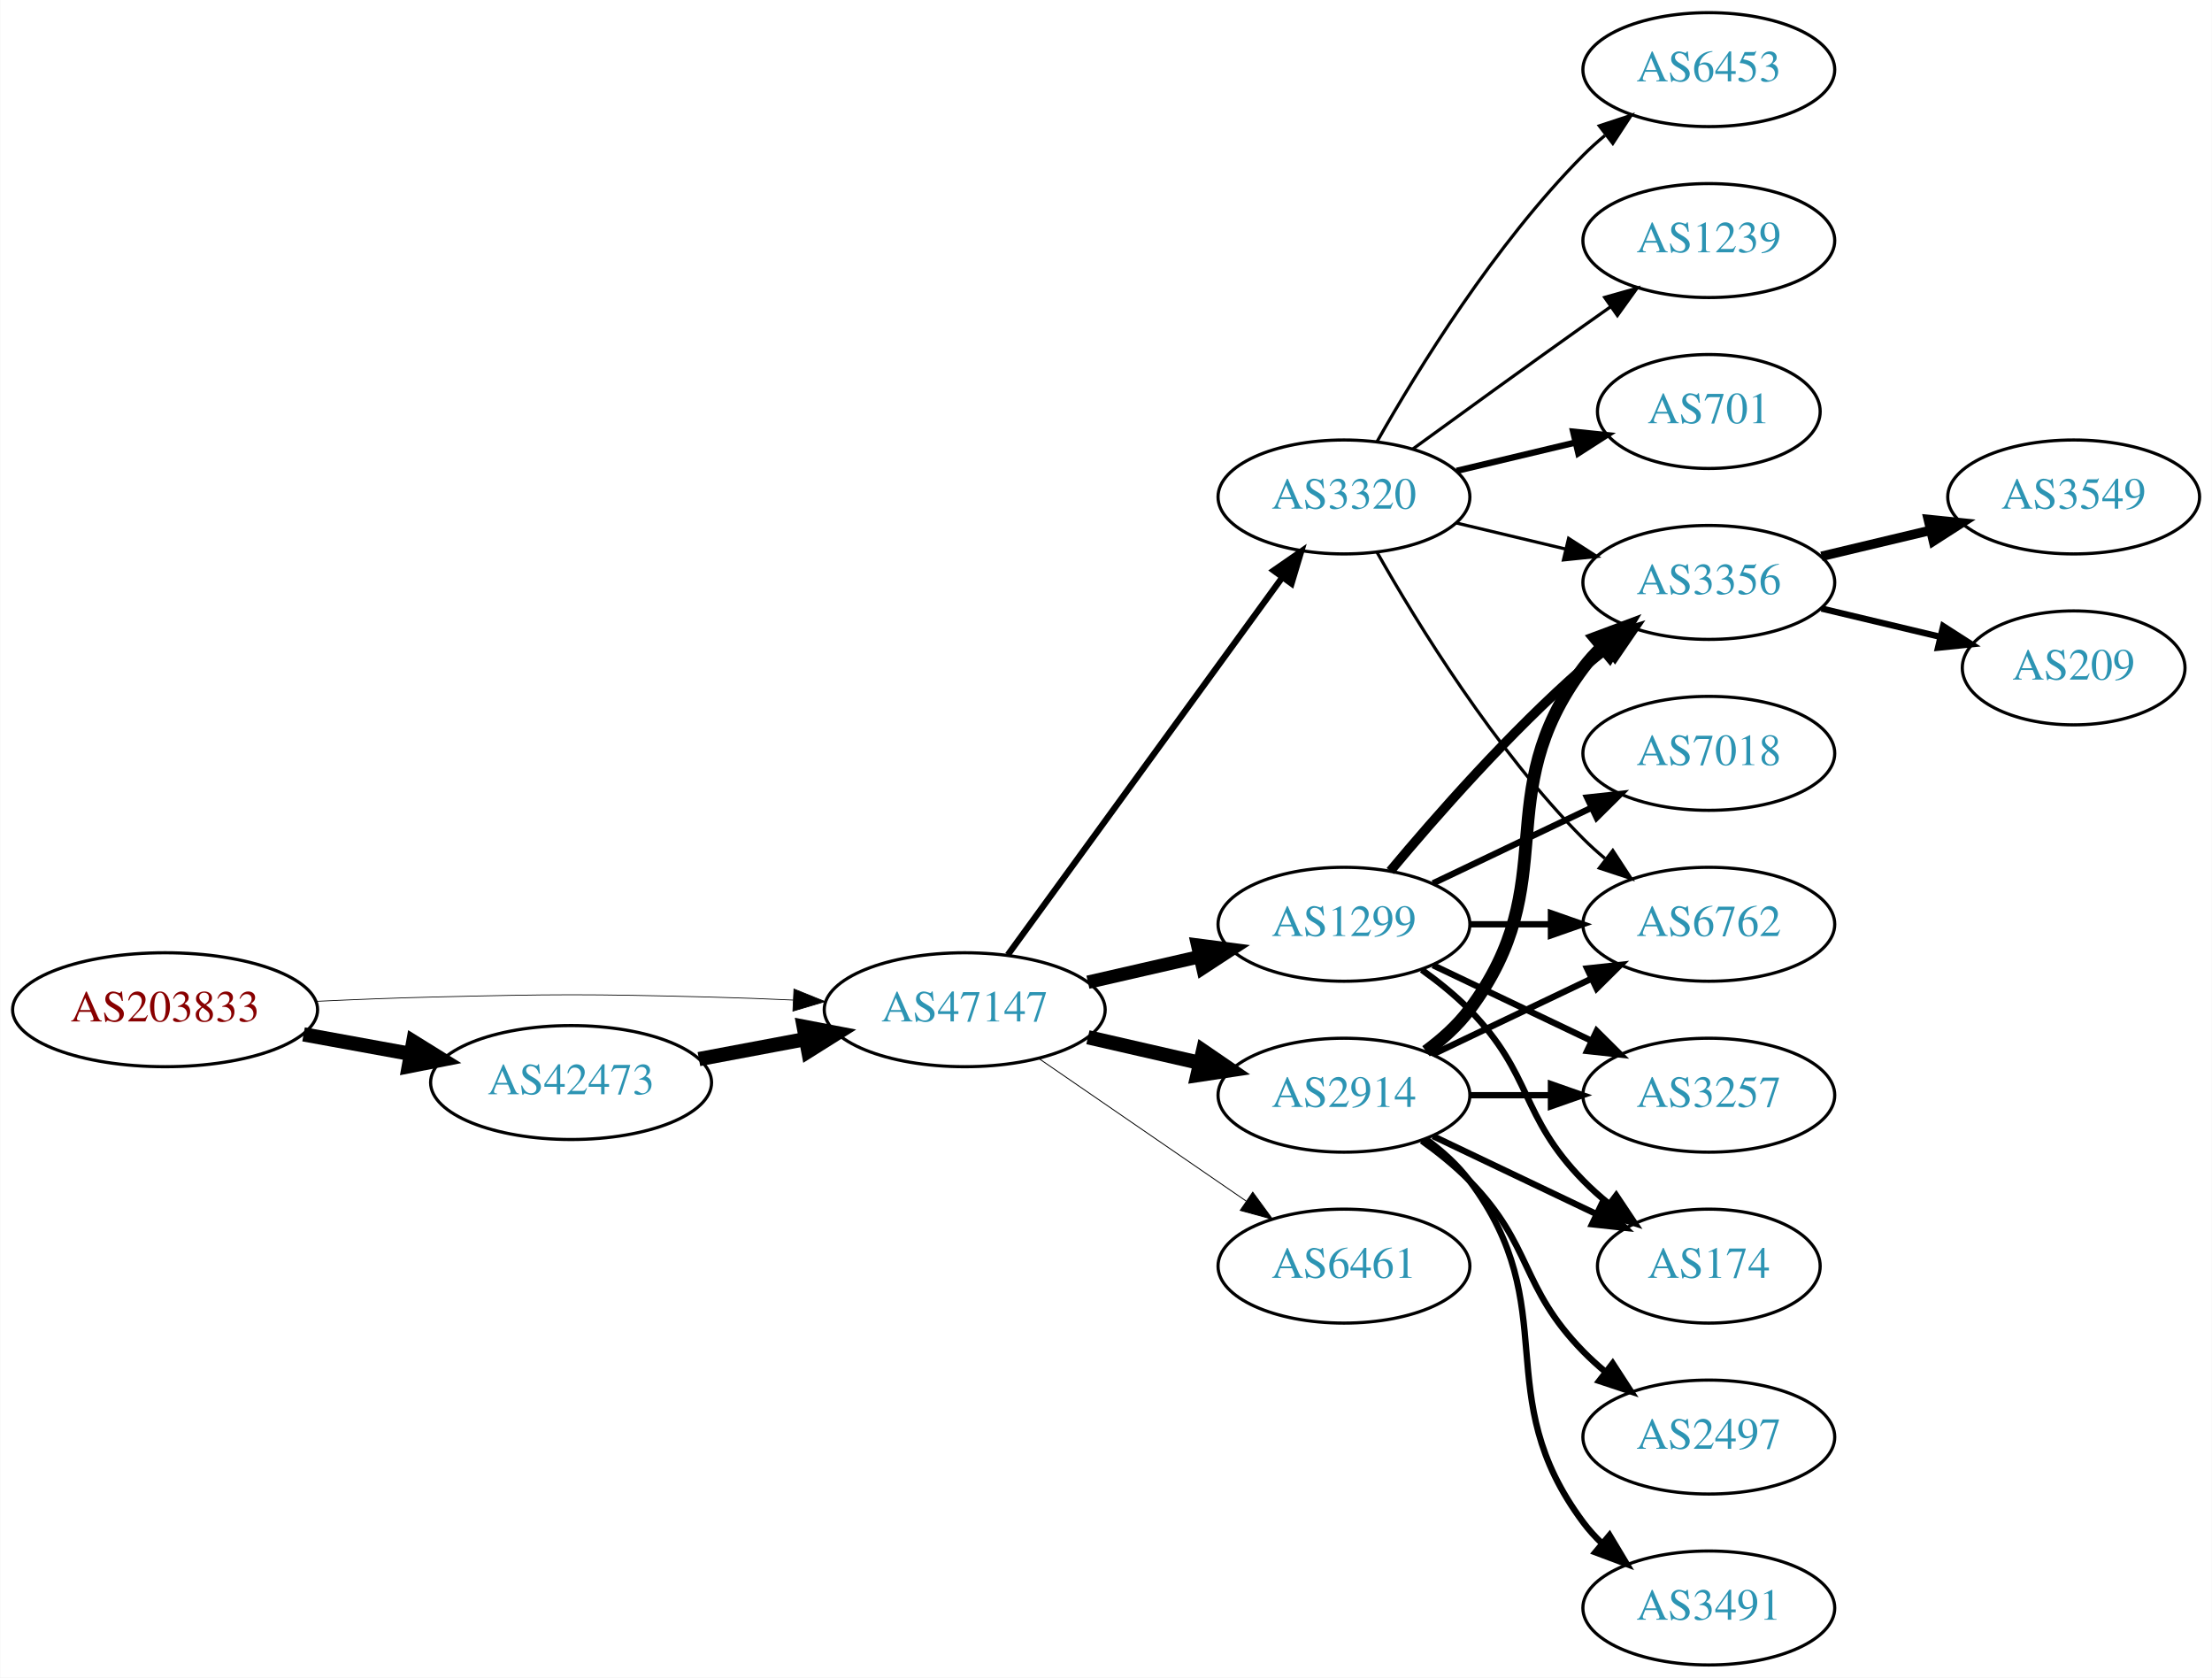
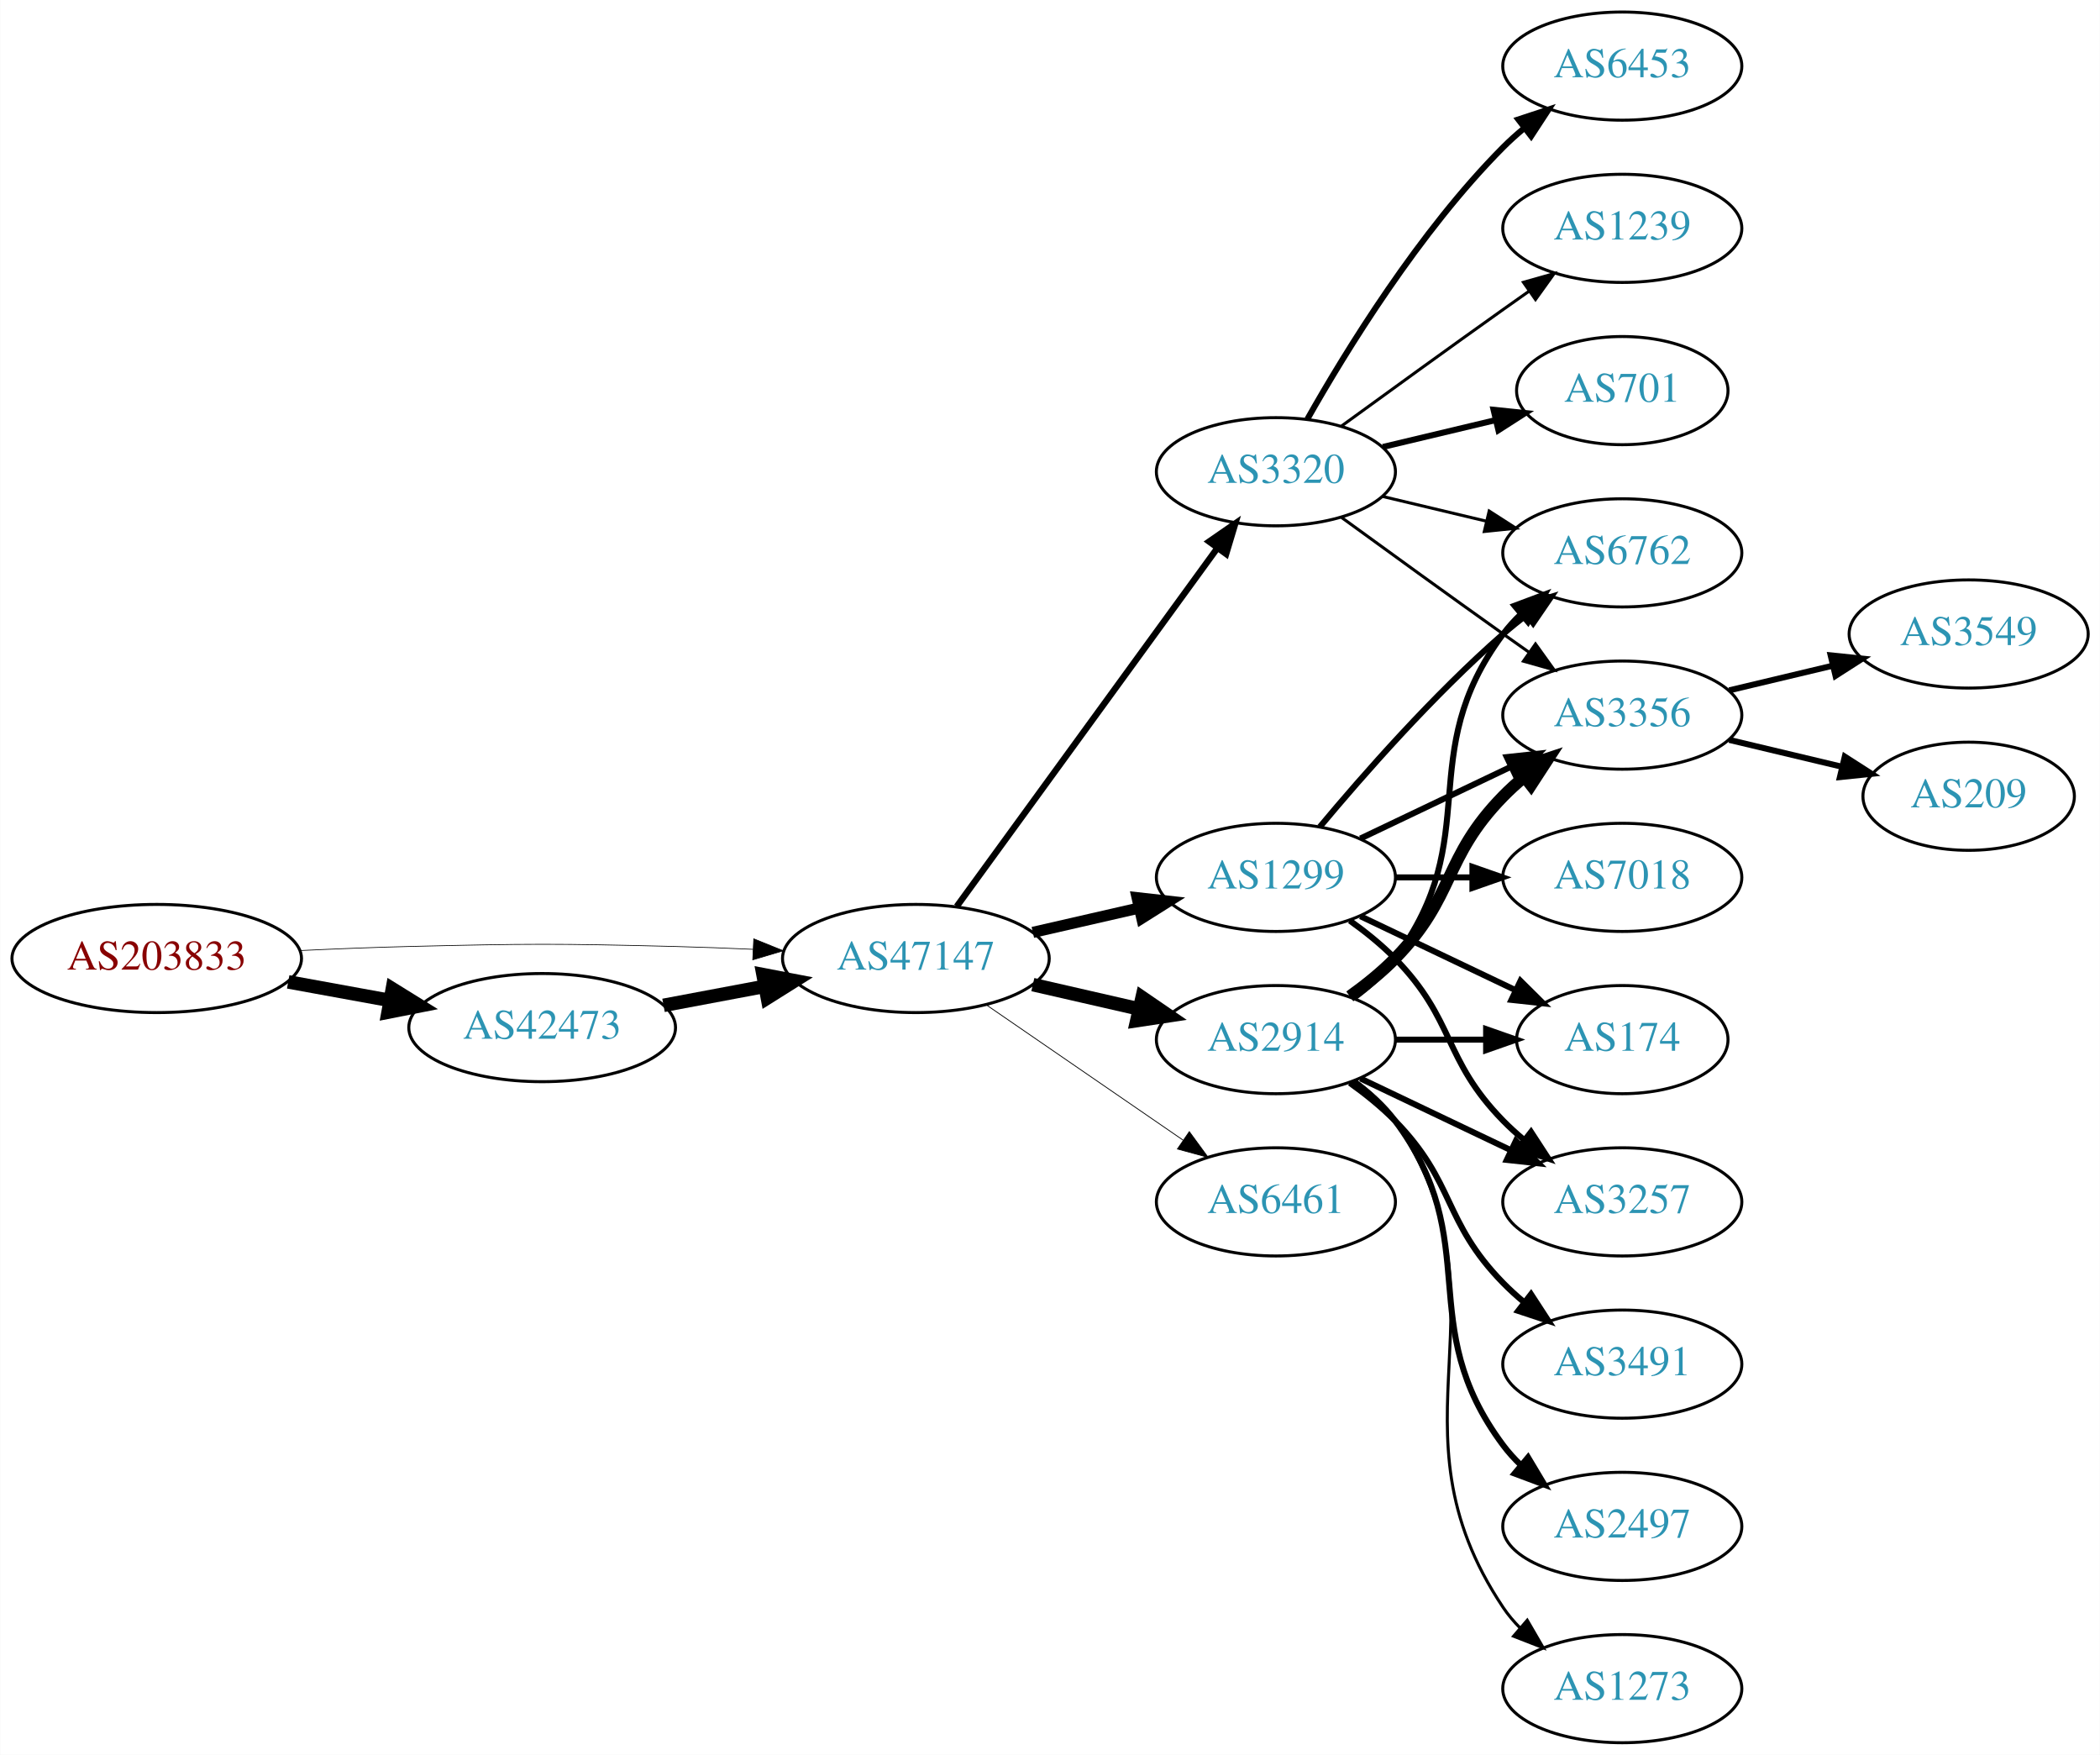
- <svg xmlns="http://www.w3.org/2000/svg" xmlns:xlink="http://www.w3.org/1999/xlink" width="699pt" height="530pt" viewBox="0.00 0.00 698.85 530.00">
-   <g id="graph0" class="graph" transform="scale(1 1) rotate(0) translate(4 526)">
-     <polygon fill="white" stroke="none" points="-4,4 -4,-526 694.855,-526 694.855,4 -4,4" />
+ <svg xmlns="http://www.w3.org/2000/svg" xmlns:xlink="http://www.w3.org/1999/xlink" width="699pt" height="584pt" viewBox="0.00 0.00 698.85 584.00">
+   <g id="graph0" class="graph" transform="scale(1 1) rotate(0) translate(4 580)">
+     <polygon fill="white" stroke="none" points="-4,4 -4,-580 694.855,-580 694.855,4 -4,4" />
    <g id="node1" class="node">
      <g id="a_node1">
        <a xlink:href="/asn/203833" xlink:title="AS203833 ~ Austria [AT]">
-           <ellipse fill="#ffffff" stroke="black" cx="48.096" cy="-207" rx="48.192" ry="18" />
-           <text text-anchor="middle" x="48.096" y="-203.3" font-family="Times,serif" font-size="14.00" fill="#880000">AS203833</text>
+           <ellipse fill="#ffffff" stroke="black" cx="48.096" cy="-261" rx="48.192" ry="18" />
+           <text text-anchor="middle" x="48.096" y="-257.3" font-family="Times,serif" font-size="14.00" fill="#880000">AS203833</text>
        </a>
      </g>
    </g>
    <g id="node2" class="node">
      <g id="a_node2">
        <a xlink:href="/asn/42473" xlink:title="AS42473 ~ ANEXIA Internetdienstleistungs GmbH [AT]">
-           <ellipse fill="#ffffff" stroke="black" cx="176.388" cy="-184" rx="44.393" ry="18" />
-           <text text-anchor="middle" x="176.388" y="-180.3" font-family="Times,serif" font-size="14.00" fill="#2c94b3">AS42473</text>
+           <ellipse fill="#ffffff" stroke="black" cx="176.388" cy="-238" rx="44.393" ry="18" />
+           <text text-anchor="middle" x="176.388" y="-234.3" font-family="Times,serif" font-size="14.00" fill="#2c94b3">AS42473</text>
        </a>
      </g>
    </g>
    <g id="edge1" class="edge">
-       <path fill="none" stroke="black" stroke-width="4.5" d="M91.852,-199.213C102.7,-197.238 114.448,-195.098 125.611,-193.065" />
-       <polygon fill="black" stroke="black" stroke-width="4.5" points="126.523,-196.901 135.656,-191.236 125.112,-189.154 126.523,-196.901" />
+       <path fill="none" stroke="black" stroke-width="4.5" d="M91.852,-253.213C102.7,-251.238 114.448,-249.098 125.611,-247.065" />
+       <polygon fill="black" stroke="black" stroke-width="4.5" points="126.523,-250.901 135.656,-245.236 125.112,-243.154 126.523,-250.901" />
    </g>
    <g id="node3" class="node">
      <g id="a_node3">
        <a xlink:href="/asn/47147" xlink:title="AS47147 ~ ANEXIA Internetdienstleistungs GmbH [AT]">
-           <ellipse fill="#ffffff" stroke="black" cx="300.78" cy="-207" rx="44.393" ry="18" />
-           <text text-anchor="middle" x="300.78" y="-203.3" font-family="Times,serif" font-size="14.00" fill="#2c94b3">AS47147</text>
+           <ellipse fill="#ffffff" stroke="black" cx="300.78" cy="-261" rx="44.393" ry="18" />
+           <text text-anchor="middle" x="300.78" y="-257.3" font-family="Times,serif" font-size="14.00" fill="#2c94b3">AS47147</text>
        </a>
      </g>
    </g>
    <g id="edge2" class="edge">
-       <path fill="none" stroke="black" stroke-width="0.243" d="M96.103,-209.658C107.883,-210.215 120.496,-210.719 132.191,-211 171.466,-211.945 181.311,-211.991 220.584,-211 228.992,-210.788 237.897,-210.449 246.583,-210.056" />
-       <polygon fill="black" stroke="black" stroke-width="0.243" points="246.816,-213.549 256.637,-209.575 246.481,-206.557 246.816,-213.549" />
+       <path fill="none" stroke="black" stroke-width="0.237" d="M96.103,-263.658C107.883,-264.215 120.496,-264.719 132.191,-265 171.466,-265.945 181.311,-265.991 220.584,-265 228.992,-264.788 237.897,-264.449 246.583,-264.056" />
+       <polygon fill="black" stroke="black" stroke-width="0.237" points="246.816,-267.549 256.637,-263.575 246.481,-260.557 246.816,-267.549" />
    </g>
    <g id="edge3" class="edge">
-       <path fill="none" stroke="black" stroke-width="4.5" d="M216.787,-191.404C227.487,-193.415 239.211,-195.618 250.388,-197.718" />
-       <polygon fill="black" stroke="black" stroke-width="4.5" points="249.899,-201.633 260.454,-199.61 251.353,-193.893 249.899,-201.633" />
+       <path fill="none" stroke="black" stroke-width="4.5" d="M216.787,-245.404C227.487,-247.415 239.211,-249.618 250.388,-251.718" />
+       <polygon fill="black" stroke="black" stroke-width="4.5" points="249.899,-255.633 260.454,-253.61 251.353,-247.893 249.899,-255.633" />
    </g>
    <g id="node4" class="node">
      <g id="a_node4">
        <a xlink:href="/asn/2914" xlink:title="AS2914 ~ NTT America, Inc. [US]">
-           <ellipse fill="#ffffff" stroke="black" cx="420.622" cy="-180" rx="39.794" ry="18" />
-           <text text-anchor="middle" x="420.622" y="-176.3" font-family="Times,serif" font-size="14.00" fill="#2c94b3">AS2914</text>
+           <ellipse fill="#ffffff" stroke="black" cx="420.622" cy="-234" rx="39.794" ry="18" />
+           <text text-anchor="middle" x="420.622" y="-230.3" font-family="Times,serif" font-size="14.00" fill="#2c94b3">AS2914</text>
        </a>
      </g>
    </g>
    <g id="edge4" class="edge">
-       <path fill="none" stroke="black" stroke-width="4.5" d="M339.714,-198.308C350.955,-195.733 363.368,-192.889 374.991,-190.226" />
-       <polygon fill="black" stroke="black" stroke-width="4.5" points="376.085,-194.015 384.953,-187.943 374.326,-186.339 376.085,-194.015" />
+       <path fill="none" stroke="black" stroke-width="4.5" d="M339.714,-252.308C350.955,-249.733 363.368,-246.889 374.991,-244.226" />
+       <polygon fill="black" stroke="black" stroke-width="4.5" points="376.085,-248.015 384.953,-241.943 374.326,-240.339 376.085,-248.015" />
    </g>
    <g id="node5" class="node">
      <g id="a_node5">
        <a xlink:href="/asn/1299" xlink:title="AS1299 ~ Telia Carrier [EU]">
-           <ellipse fill="#ffffff" stroke="black" cx="420.622" cy="-234" rx="39.794" ry="18" />
-           <text text-anchor="middle" x="420.622" y="-230.3" font-family="Times,serif" font-size="14.00" fill="#2c94b3">AS1299</text>
+           <ellipse fill="#ffffff" stroke="black" cx="420.622" cy="-288" rx="39.794" ry="18" />
+           <text text-anchor="middle" x="420.622" y="-284.3" font-family="Times,serif" font-size="14.00" fill="#2c94b3">AS1299</text>
        </a>
      </g>
    </g>
    <g id="edge5" class="edge">
-       <path fill="none" stroke="black" stroke-width="4.219" d="M339.714,-215.692C350.955,-218.267 363.368,-221.111 374.991,-223.774" />
-       <polygon fill="black" stroke="black" stroke-width="4.219" points="374.381,-227.421 384.953,-226.057 376.03,-220.225 374.381,-227.421" />
+       <path fill="none" stroke="black" stroke-width="3.706" d="M339.714,-269.692C350.955,-272.267 363.368,-275.111 374.991,-277.774" />
+       <polygon fill="black" stroke="black" stroke-width="3.706" points="374.424,-281.235 384.953,-280.057 375.987,-274.412 374.424,-281.235" />
    </g>
    <g id="node6" class="node">
      <g id="a_node6">
        <a xlink:href="/asn/3320" xlink:title="AS3320 ~ DTAG [DE]">
-           <ellipse fill="#ffffff" stroke="black" cx="420.622" cy="-369" rx="39.794" ry="18" />
-           <text text-anchor="middle" x="420.622" y="-365.3" font-family="Times,serif" font-size="14.00" fill="#2c94b3">AS3320</text>
+           <ellipse fill="#ffffff" stroke="black" cx="420.622" cy="-423" rx="39.794" ry="18" />
+           <text text-anchor="middle" x="420.622" y="-419.3" font-family="Times,serif" font-size="14.00" fill="#2c94b3">AS3320</text>
        </a>
      </g>
    </g>
    <g id="edge6" class="edge">
-       <path fill="none" stroke="black" stroke-width="1.969" d="M314.391,-224.337C335.212,-252.96 376.874,-310.233 401.063,-343.486" />
-       <polygon fill="black" stroke="black" stroke-width="1.969" points="398.389,-345.76 407.102,-351.788 404.05,-341.642 398.389,-345.76" />
+       <path fill="none" stroke="black" stroke-width="2.118" d="M314.391,-278.337C335.212,-306.96 376.874,-364.233 401.063,-397.486" />
+       <polygon fill="black" stroke="black" stroke-width="2.118" points="398.389,-399.76 407.102,-405.788 404.05,-395.642 398.389,-399.76" />
    </g>
    <g id="node7" class="node">
      <g id="a_node7">
        <a xlink:href="/asn/6461" xlink:title="AS6461 ~ Zayo Bandwidth [US]">
-           <ellipse fill="#ffffff" stroke="black" cx="420.622" cy="-126" rx="39.794" ry="18" />
-           <text text-anchor="middle" x="420.622" y="-122.3" font-family="Times,serif" font-size="14.00" fill="#2c94b3">AS6461</text>
+           <ellipse fill="#ffffff" stroke="black" cx="420.622" cy="-180" rx="39.794" ry="18" />
+           <text text-anchor="middle" x="420.622" y="-176.3" font-family="Times,serif" font-size="14.00" fill="#2c94b3">AS6461</text>
        </a>
      </g>
    </g>
    <g id="edge7" class="edge">
-       <path fill="none" stroke="black" stroke-width="0.281" d="M324.222,-191.574C342.804,-178.802 369.365,-160.545 389.744,-146.537" />
-       <polygon fill="black" stroke="black" stroke-width="0.281" points="391.8,-149.371 398.058,-140.822 387.835,-143.602 391.8,-149.371" />
+       <path fill="none" stroke="black" stroke-width="0.265" d="M324.222,-245.574C342.804,-232.802 369.365,-214.545 389.744,-200.537" />
+       <polygon fill="black" stroke="black" stroke-width="0.265" points="391.8,-203.371 398.058,-194.822 387.835,-197.602 391.8,-203.371" />
    </g>
    <g id="node8" class="node">
      <g id="a_node8">
-         <a xlink:href="/asn/174" xlink:title="AS174 ~ Cogent Communications [US]">
-           <ellipse fill="#ffffff" stroke="black" cx="535.915" cy="-126" rx="35.194" ry="18" />
-           <text text-anchor="middle" x="535.915" y="-122.3" font-family="Times,serif" font-size="14.00" fill="#2c94b3">AS174</text>
+         <a xlink:href="/asn/6762" xlink:title="AS6762 ~ TELECOM ITALIA SPARKLE S.p.A. [IT]">
+           <ellipse fill="#ffffff" stroke="black" cx="535.915" cy="-396" rx="39.794" ry="18" />
+           <text text-anchor="middle" x="535.915" y="-392.3" font-family="Times,serif" font-size="14.00" fill="#2c94b3">AS6762</text>
        </a>
      </g>
    </g>
    <g id="edge8" class="edge">
-       <path fill="none" stroke="black" stroke-width="2" d="M448.759,-167.066C464.19,-159.71 483.676,-150.423 500.211,-142.541" />
-       <polygon fill="black" stroke="black" stroke-width="2" points="502.032,-145.551 509.553,-138.089 499.02,-139.232 502.032,-145.551" />
+       <path fill="none" stroke="black" stroke-width="2" d="M446.553,-247.882C451.629,-251.611 456.547,-256.016 460.269,-261 490.54,-301.542 465.997,-328.458 496.269,-369 498.013,-371.336 500.021,-373.545 502.184,-375.617" />
+       <polygon fill="black" stroke="black" stroke-width="2" points="500.062,-378.405 509.984,-382.118 504.543,-373.027 500.062,-378.405" />
    </g>
    <g id="node9" class="node">
      <g id="a_node9">
-         <a xlink:href="/asn/2497" xlink:title="AS2497 ~ Internet Initiative Japan Inc. [JP]">
-           <ellipse fill="#ffffff" stroke="black" cx="535.915" cy="-72" rx="39.794" ry="18" />
-           <text text-anchor="middle" x="535.915" y="-68.3" font-family="Times,serif" font-size="14.00" fill="#2c94b3">AS2497</text>
+         <a xlink:href="/asn/3257" xlink:title="AS3257 ~ GTT [DE]">
+           <ellipse fill="#ffffff" stroke="black" cx="535.915" cy="-180" rx="39.794" ry="18" />
+           <text text-anchor="middle" x="535.915" y="-176.3" font-family="Times,serif" font-size="14.00" fill="#2c94b3">AS3257</text>
        </a>
      </g>
    </g>
    <g id="edge9" class="edge">
-       <path fill="none" stroke="black" stroke-width="2" d="M445.216,-165.611C450.472,-161.852 455.804,-157.563 460.269,-153 480.441,-132.383 476.096,-119.617 496.269,-99 498.362,-96.861 500.645,-94.782 503.022,-92.79" />
-       <polygon fill="black" stroke="black" stroke-width="2" points="505.54,-95.268 511.321,-86.389 501.265,-89.725 505.54,-95.268" />
+       <path fill="none" stroke="black" stroke-width="2" d="M448.759,-221.066C463.753,-213.919 482.574,-204.948 498.797,-197.215" />
+       <polygon fill="black" stroke="black" stroke-width="2" points="500.479,-200.291 508,-192.829 497.467,-193.972 500.479,-200.291" />
    </g>
    <g id="node10" class="node">
      <g id="a_node10">
        <a xlink:href="/asn/3356" xlink:title="AS3356 ~ Level 3 Parent, LLC [US]">
          <ellipse fill="#ffffff" stroke="black" cx="535.915" cy="-342" rx="39.794" ry="18" />
          <text text-anchor="middle" x="535.915" y="-338.3" font-family="Times,serif" font-size="14.00" fill="#2c94b3">AS3356</text>
        </a>
      </g>
    </g>
    <g id="edge10" class="edge">
-       <path fill="none" stroke="black" stroke-width="4" d="M446.553,-193.882C451.629,-197.611 456.547,-202.016 460.269,-207 490.54,-247.542 465.997,-274.458 496.269,-315 498.013,-317.336 500.021,-319.545 502.184,-321.617" />
-       <polygon fill="black" stroke="black" stroke-width="4" points="500.062,-324.405 509.984,-328.118 504.543,-319.027 500.062,-324.405" />
+       <path fill="none" stroke="black" stroke-width="4" d="M445.216,-248.389C450.472,-252.148 455.804,-256.437 460.269,-261 480.441,-281.617 476.096,-294.383 496.269,-315 498.362,-317.139 500.645,-319.218 503.022,-321.21" />
+       <polygon fill="black" stroke="black" stroke-width="4" points="501.265,-324.275 511.321,-327.611 505.54,-318.732 501.265,-324.275" />
    </g>
    <g id="node11" class="node">
      <g id="a_node11">
        <a xlink:href="/asn/3491" xlink:title="AS3491 ~ PCCW Global, Inc. [US]">
-           <ellipse fill="#ffffff" stroke="black" cx="535.915" cy="-18" rx="39.794" ry="18" />
-           <text text-anchor="middle" x="535.915" y="-14.3" font-family="Times,serif" font-size="14.00" fill="#2c94b3">AS3491</text>
+           <ellipse fill="#ffffff" stroke="black" cx="535.915" cy="-126" rx="39.794" ry="18" />
+           <text text-anchor="middle" x="535.915" y="-122.3" font-family="Times,serif" font-size="14.00" fill="#2c94b3">AS3491</text>
        </a>
      </g>
    </g>
    <g id="edge11" class="edge">
-       <path fill="none" stroke="black" stroke-width="2" d="M446.553,-166.118C451.629,-162.389 456.547,-157.984 460.269,-153 490.54,-112.458 465.997,-85.542 496.269,-45 498.013,-42.664 500.021,-40.455 502.184,-38.383" />
-       <polygon fill="black" stroke="black" stroke-width="2" points="504.543,-40.973 509.984,-31.882 500.062,-35.595 504.543,-40.973" />
+       <path fill="none" stroke="black" stroke-width="2" d="M445.216,-219.611C450.472,-215.852 455.804,-211.563 460.269,-207 480.441,-186.383 476.096,-173.617 496.269,-153 498.362,-150.861 500.645,-148.782 503.022,-146.79" />
+       <polygon fill="black" stroke="black" stroke-width="2" points="505.54,-149.268 511.321,-140.389 501.265,-143.725 505.54,-149.268" />
    </g>
    <g id="node12" class="node">
      <g id="a_node12">
-         <a xlink:href="/asn/3257" xlink:title="AS3257 ~ GTT [DE]">
-           <ellipse fill="#ffffff" stroke="black" cx="535.915" cy="-180" rx="39.794" ry="18" />
-           <text text-anchor="middle" x="535.915" y="-176.3" font-family="Times,serif" font-size="14.00" fill="#2c94b3">AS3257</text>
+         <a xlink:href="/asn/2497" xlink:title="AS2497 ~ Internet Initiative Japan Inc. [JP]">
+           <ellipse fill="#ffffff" stroke="black" cx="535.915" cy="-72" rx="39.794" ry="18" />
+           <text text-anchor="middle" x="535.915" y="-68.3" font-family="Times,serif" font-size="14.00" fill="#2c94b3">AS2497</text>
        </a>
      </g>
    </g>
    <g id="edge12" class="edge">
-       <path fill="none" stroke="black" stroke-width="2" d="M460.294,-180C468.497,-180 477.261,-180 485.794,-180" />
-       <polygon fill="black" stroke="black" stroke-width="2" points="486.033,-183.5 496.033,-180 486.033,-176.5 486.033,-183.5" />
+       <path fill="none" stroke="black" stroke-width="2" d="M446.553,-220.118C451.629,-216.389 456.547,-211.984 460.269,-207 490.54,-166.458 465.997,-139.542 496.269,-99 498.013,-96.664 500.021,-94.455 502.184,-92.383" />
+       <polygon fill="black" stroke="black" stroke-width="2" points="504.543,-94.973 509.984,-85.882 500.062,-89.595 504.543,-94.973" />
    </g>
    <g id="node13" class="node">
      <g id="a_node13">
-         <a xlink:href="/asn/6762" xlink:title="AS6762 ~ TELECOM ITALIA SPARKLE S.p.A. [IT]">
-           <ellipse fill="#ffffff" stroke="black" cx="535.915" cy="-234" rx="39.794" ry="18" />
-           <text text-anchor="middle" x="535.915" y="-230.3" font-family="Times,serif" font-size="14.00" fill="#2c94b3">AS6762</text>
+         <a xlink:href="/asn/174" xlink:title="AS174 ~ Cogent Communications [US]">
+           <ellipse fill="#ffffff" stroke="black" cx="535.915" cy="-234" rx="35.194" ry="18" />
+           <text text-anchor="middle" x="535.915" y="-230.3" font-family="Times,serif" font-size="14.00" fill="#2c94b3">AS174</text>
        </a>
      </g>
    </g>
    <g id="edge13" class="edge">
-       <path fill="none" stroke="black" stroke-width="2" d="M448.759,-192.934C463.753,-200.081 482.574,-209.052 498.797,-216.785" />
-       <polygon fill="black" stroke="black" stroke-width="2" points="497.467,-220.028 508,-221.171 500.479,-213.709 497.467,-220.028" />
-     </g>
-     <g id="edge16" class="edge">
-       <path fill="none" stroke="black" stroke-width="2" d="M445.216,-219.611C450.472,-215.852 455.804,-211.563 460.269,-207 480.441,-186.383 476.096,-173.617 496.269,-153 498.748,-150.466 501.495,-148.017 504.347,-145.696" />
-       <polygon fill="black" stroke="black" stroke-width="2" points="506.65,-148.343 512.532,-139.532 502.439,-142.752 506.65,-148.343" />
-     </g>
-     <g id="edge17" class="edge">
-       <path fill="none" stroke="black" stroke-width="3" d="M435.252,-250.817C449.535,-267.929 473.081,-294.745 496.269,-315 498.734,-317.154 501.373,-319.294 504.07,-321.372" />
-       <polygon fill="black" stroke="black" stroke-width="3" points="502.095,-324.264 512.225,-327.37 506.244,-318.625 502.095,-324.264" />
-     </g>
-     <g id="edge14" class="edge">
-       <path fill="none" stroke="black" stroke-width="2" d="M448.759,-221.066C463.753,-213.919 482.574,-204.948 498.797,-197.215" />
-       <polygon fill="black" stroke="black" stroke-width="2" points="500.479,-200.291 508,-192.829 497.467,-193.972 500.479,-200.291" />
-     </g>
-     <g id="edge15" class="edge">
-       <path fill="none" stroke="black" stroke-width="2" d="M460.294,-234C468.497,-234 477.261,-234 485.794,-234" />
-       <polygon fill="black" stroke="black" stroke-width="2" points="486.033,-237.5 496.033,-234 486.033,-230.5 486.033,-237.5" />
+       <path fill="none" stroke="black" stroke-width="2" d="M460.294,-234C470,-234 480.491,-234 490.453,-234" />
+       <polygon fill="black" stroke="black" stroke-width="2" points="490.59,-237.5 500.59,-234 490.59,-230.5 490.59,-237.5" />
    </g>
    <g id="node14" class="node">
      <g id="a_node14">
+         <a xlink:href="/asn/1273" xlink:title="AS1273 ~ Vodafone Group PLC [EU]">
+           <ellipse fill="#ffffff" stroke="black" cx="535.915" cy="-18" rx="39.794" ry="18" />
+           <text text-anchor="middle" x="535.915" y="-14.3" font-family="Times,serif" font-size="14.00" fill="#2c94b3">AS1273</text>
+         </a>
+       </g>
+     </g>
+     <g id="edge14" class="edge">
+       <path fill="none" stroke="black" d="M446.941,-220.393C451.997,-216.649 456.809,-212.169 460.269,-207 501.293,-145.706 455.244,-106.294 496.269,-45 497.891,-42.577 499.809,-40.305 501.911,-38.19" />
+       <polygon fill="black" stroke="black" points="504.278,-40.771 509.596,-31.607 499.725,-35.454 504.278,-40.771" />
+     </g>
+     <g id="edge20" class="edge">
+       <path fill="none" stroke="black" stroke-width="2" d="M435.252,-304.817C449.535,-321.929 473.081,-348.745 496.269,-369 498.734,-371.154 501.373,-373.294 504.07,-375.372" />
+       <polygon fill="black" stroke="black" stroke-width="2" points="502.095,-378.264 512.225,-381.37 506.244,-372.625 502.095,-378.264" />
+     </g>
+     <g id="edge21" class="edge">
+       <path fill="none" stroke="black" stroke-width="2" d="M445.216,-273.611C450.472,-269.852 455.804,-265.563 460.269,-261 480.441,-240.383 476.096,-227.617 496.269,-207 498.362,-204.861 500.645,-202.782 503.022,-200.79" />
+       <polygon fill="black" stroke="black" stroke-width="2" points="505.54,-203.268 511.321,-194.389 501.265,-197.725 505.54,-203.268" />
+     </g>
+     <g id="edge23" class="edge">
+       <path fill="none" stroke="black" stroke-width="2" d="M448.759,-300.934C463.753,-308.081 482.574,-317.052 498.797,-324.785" />
+       <polygon fill="black" stroke="black" stroke-width="2" points="497.467,-328.028 508,-329.171 500.479,-321.709 497.467,-328.028" />
+     </g>
+     <g id="edge24" class="edge">
+       <path fill="none" stroke="black" stroke-width="2" d="M448.759,-275.066C464.19,-267.71 483.676,-258.423 500.211,-250.541" />
+       <polygon fill="black" stroke="black" stroke-width="2" points="502.032,-253.551 509.553,-246.089 499.02,-247.232 502.032,-253.551" />
+     </g>
+     <g id="node18" class="node">
+       <g id="a_node18">
        <a xlink:href="/asn/7018" xlink:title="AS7018 ~ AT&amp;T Services, Inc. [US]">
          <ellipse fill="#ffffff" stroke="black" cx="535.915" cy="-288" rx="39.794" ry="18" />
          <text text-anchor="middle" x="535.915" y="-284.3" font-family="Times,serif" font-size="14.00" fill="#2c94b3">AS7018</text>
        </a>
      </g>
    </g>
+     <g id="edge22" class="edge">
+       <path fill="none" stroke="black" stroke-width="2" d="M460.294,-288C468.497,-288 477.261,-288 485.794,-288" />
+       <polygon fill="black" stroke="black" stroke-width="2" points="486.033,-291.5 496.033,-288 486.033,-284.5 486.033,-291.5" />
+     </g>
    <g id="edge18" class="edge">
-       <path fill="none" stroke="black" stroke-width="2" d="M448.759,-246.934C463.753,-254.081 482.574,-263.052 498.797,-270.785" />
-       <polygon fill="black" stroke="black" stroke-width="2" points="497.467,-274.028 508,-275.171 500.479,-267.709 497.467,-274.028" />
-     </g>
-     <g id="edge24" class="edge">
-       <path fill="none" stroke="black" d="M456.229,-360.752C467.101,-358.162 479.255,-355.265 490.698,-352.538" />
-       <polygon fill="black" stroke="black" points="491.604,-355.92 500.52,-350.197 489.981,-349.111 491.604,-355.92" />
-     </g>
-     <g id="edge23" class="edge">
-       <path fill="none" stroke="black" d="M431.082,-351.51C443.864,-328.904 468.296,-289.114 496.269,-261 498.379,-258.879 500.676,-256.812 503.061,-254.829" />
-       <polygon fill="black" stroke="black" points="505.577,-257.31 511.376,-248.444 501.313,-251.758 505.577,-257.31" />
+       <path fill="none" stroke="black" d="M456.229,-414.752C467.101,-412.162 479.255,-409.265 490.698,-406.538" />
+       <polygon fill="black" stroke="black" points="491.604,-409.92 500.52,-404.197 489.981,-403.111 491.604,-409.92" />
+     </g>
+     <g id="edge19" class="edge">
+       <path fill="none" stroke="black" d="M442.471,-407.778C457.404,-396.909 478.018,-381.975 496.269,-369 499.089,-366.995 502.032,-364.915 504.98,-362.841" />
+       <polygon fill="black" stroke="black" points="507.026,-365.681 513.205,-357.074 503.008,-359.95 507.026,-365.681" />
+     </g>
+     <g id="node15" class="node">
+       <g id="a_node15">
+         <a xlink:href="/asn/6453" xlink:title="AS6453 ~ TATA COMMUNICATIONS (AMERICA) INC [US]">
+           <ellipse fill="#ffffff" stroke="black" cx="535.915" cy="-558" rx="39.794" ry="18" />
+           <text text-anchor="middle" x="535.915" y="-554.3" font-family="Times,serif" font-size="14.00" fill="#2c94b3">AS6453</text>
+         </a>
+       </g>
+     </g>
+     <g id="edge15" class="edge">
+       <path fill="none" stroke="black" stroke-width="2" d="M431.082,-440.49C443.864,-463.096 468.296,-502.886 496.269,-531 498.379,-533.121 500.676,-535.188 503.061,-537.171" />
+       <polygon fill="black" stroke="black" stroke-width="2" points="501.313,-540.242 511.376,-543.556 505.577,-534.69 501.313,-540.242" />
+     </g>
+     <g id="node16" class="node">
+       <g id="a_node16">
+         <a xlink:href="/asn/1239" xlink:title="AS1239 ~ Sprint [US]">
+           <ellipse fill="#ffffff" stroke="black" cx="535.915" cy="-504" rx="39.794" ry="18" />
+           <text text-anchor="middle" x="535.915" y="-500.3" font-family="Times,serif" font-size="14.00" fill="#2c94b3">AS1239</text>
+         </a>
+       </g>
+     </g>
+     <g id="edge16" class="edge">
+       <path fill="none" stroke="black" d="M442.471,-438.222C457.404,-449.091 478.018,-464.025 496.269,-477 499.089,-479.005 502.032,-481.085 504.98,-483.159" />
+       <polygon fill="black" stroke="black" points="503.008,-486.05 513.205,-488.926 507.026,-480.319 503.008,-486.05" />
    </g>
    <g id="node17" class="node">
      <g id="a_node17">
-         <a xlink:href="/asn/1239" xlink:title="AS1239 ~ Sprint [US]">
-           <ellipse fill="#ffffff" stroke="black" cx="535.915" cy="-450" rx="39.794" ry="18" />
-           <text text-anchor="middle" x="535.915" y="-446.3" font-family="Times,serif" font-size="14.00" fill="#2c94b3">AS1239</text>
-         </a>
-       </g>
-     </g>
-     <g id="edge21" class="edge">
-       <path fill="none" stroke="black" d="M442.471,-384.222C457.404,-395.091 478.018,-410.025 496.269,-423 499.089,-425.005 502.032,-427.085 504.98,-429.159" />
-       <polygon fill="black" stroke="black" points="503.008,-432.05 513.205,-434.926 507.026,-426.319 503.008,-432.05" />
-     </g>
-     <g id="node18" class="node">
-       <g id="a_node18">
        <a xlink:href="/asn/701" xlink:title="AS701 ~ UUNET [US]">
-           <ellipse fill="#ffffff" stroke="black" cx="535.915" cy="-396" rx="35.194" ry="18" />
-           <text text-anchor="middle" x="535.915" y="-392.3" font-family="Times,serif" font-size="14.00" fill="#2c94b3">AS701</text>
-         </a>
-       </g>
-     </g>
-     <g id="edge22" class="edge">
-       <path fill="none" stroke="black" stroke-width="2" d="M456.229,-377.248C468.024,-380.058 481.329,-383.229 493.596,-386.153" />
-       <polygon fill="black" stroke="black" stroke-width="2" points="493.062,-389.624 503.601,-388.537 494.685,-382.814 493.062,-389.624" />
+           <ellipse fill="#ffffff" stroke="black" cx="535.915" cy="-450" rx="35.194" ry="18" />
+           <text text-anchor="middle" x="535.915" y="-446.3" font-family="Times,serif" font-size="14.00" fill="#2c94b3">AS701</text>
+         </a>
+       </g>
+     </g>
+     <g id="edge17" class="edge">
+       <path fill="none" stroke="black" stroke-width="2" d="M456.229,-431.248C468.024,-434.058 481.329,-437.229 493.596,-440.153" />
+       <polygon fill="black" stroke="black" stroke-width="2" points="493.062,-443.624 503.601,-442.537 494.685,-436.814 493.062,-443.624" />
    </g>
    <g id="node19" class="node">
      <g id="a_node19">
-         <a xlink:href="/asn/6453" xlink:title="AS6453 ~ TATA COMMUNICATIONS (AMERICA) INC [US]">
-           <ellipse fill="#ffffff" stroke="black" cx="535.915" cy="-504" rx="39.794" ry="18" />
-           <text text-anchor="middle" x="535.915" y="-500.3" font-family="Times,serif" font-size="14.00" fill="#2c94b3">AS6453</text>
-         </a>
-       </g>
-     </g>
-     <g id="edge25" class="edge">
-       <path fill="none" stroke="black" d="M431.082,-386.49C443.864,-409.096 468.296,-448.886 496.269,-477 498.379,-479.121 500.676,-481.188 503.061,-483.171" />
-       <polygon fill="black" stroke="black" points="501.313,-486.242 511.376,-489.556 505.577,-480.69 501.313,-486.242" />
-     </g>
-     <g id="node15" class="node">
-       <g id="a_node15">
        <a xlink:href="/asn/3549" xlink:title="AS3549 ~ Level 3 Parent, LLC [US]">
          <ellipse fill="#ffffff" stroke="black" cx="651.208" cy="-369" rx="39.794" ry="18" />
          <text text-anchor="middle" x="651.208" y="-365.3" font-family="Times,serif" font-size="14.00" fill="#2c94b3">AS3549</text>
        </a>
      </g>
    </g>
-     <g id="edge19" class="edge">
-       <path fill="none" stroke="black" stroke-width="3" d="M571.522,-350.248C582.394,-352.838 594.548,-355.735 605.991,-358.462" />
-       <polygon fill="black" stroke="black" stroke-width="3" points="605.274,-361.889 615.813,-360.803 606.897,-355.08 605.274,-361.889" />
-     </g>
-     <g id="node16" class="node">
-       <g id="a_node16">
+     <g id="edge25" class="edge">
+       <path fill="none" stroke="black" stroke-width="2" d="M571.522,-350.248C582.394,-352.838 594.548,-355.735 605.991,-358.462" />
+       <polygon fill="black" stroke="black" stroke-width="2" points="605.274,-361.889 615.813,-360.803 606.897,-355.08 605.274,-361.889" />
+     </g>
+     <g id="node20" class="node">
+       <g id="a_node20">
        <a xlink:href="/asn/209" xlink:title="AS209 ~ CenturyLink Communications, LLC [US]">
          <ellipse fill="#ffffff" stroke="black" cx="651.208" cy="-315" rx="35.194" ry="18" />
          <text text-anchor="middle" x="651.208" y="-311.3" font-family="Times,serif" font-size="14.00" fill="#2c94b3">AS209</text>
        </a>
      </g>
    </g>
-     <g id="edge20" class="edge">
+     <g id="edge26" class="edge">
      <path fill="none" stroke="black" stroke-width="2" d="M571.522,-333.752C583.317,-330.942 596.622,-327.771 608.889,-324.847" />
      <polygon fill="black" stroke="black" stroke-width="2" points="609.978,-328.186 618.894,-322.463 608.355,-321.376 609.978,-328.186" />
    </g>
  </g>
</svg>
